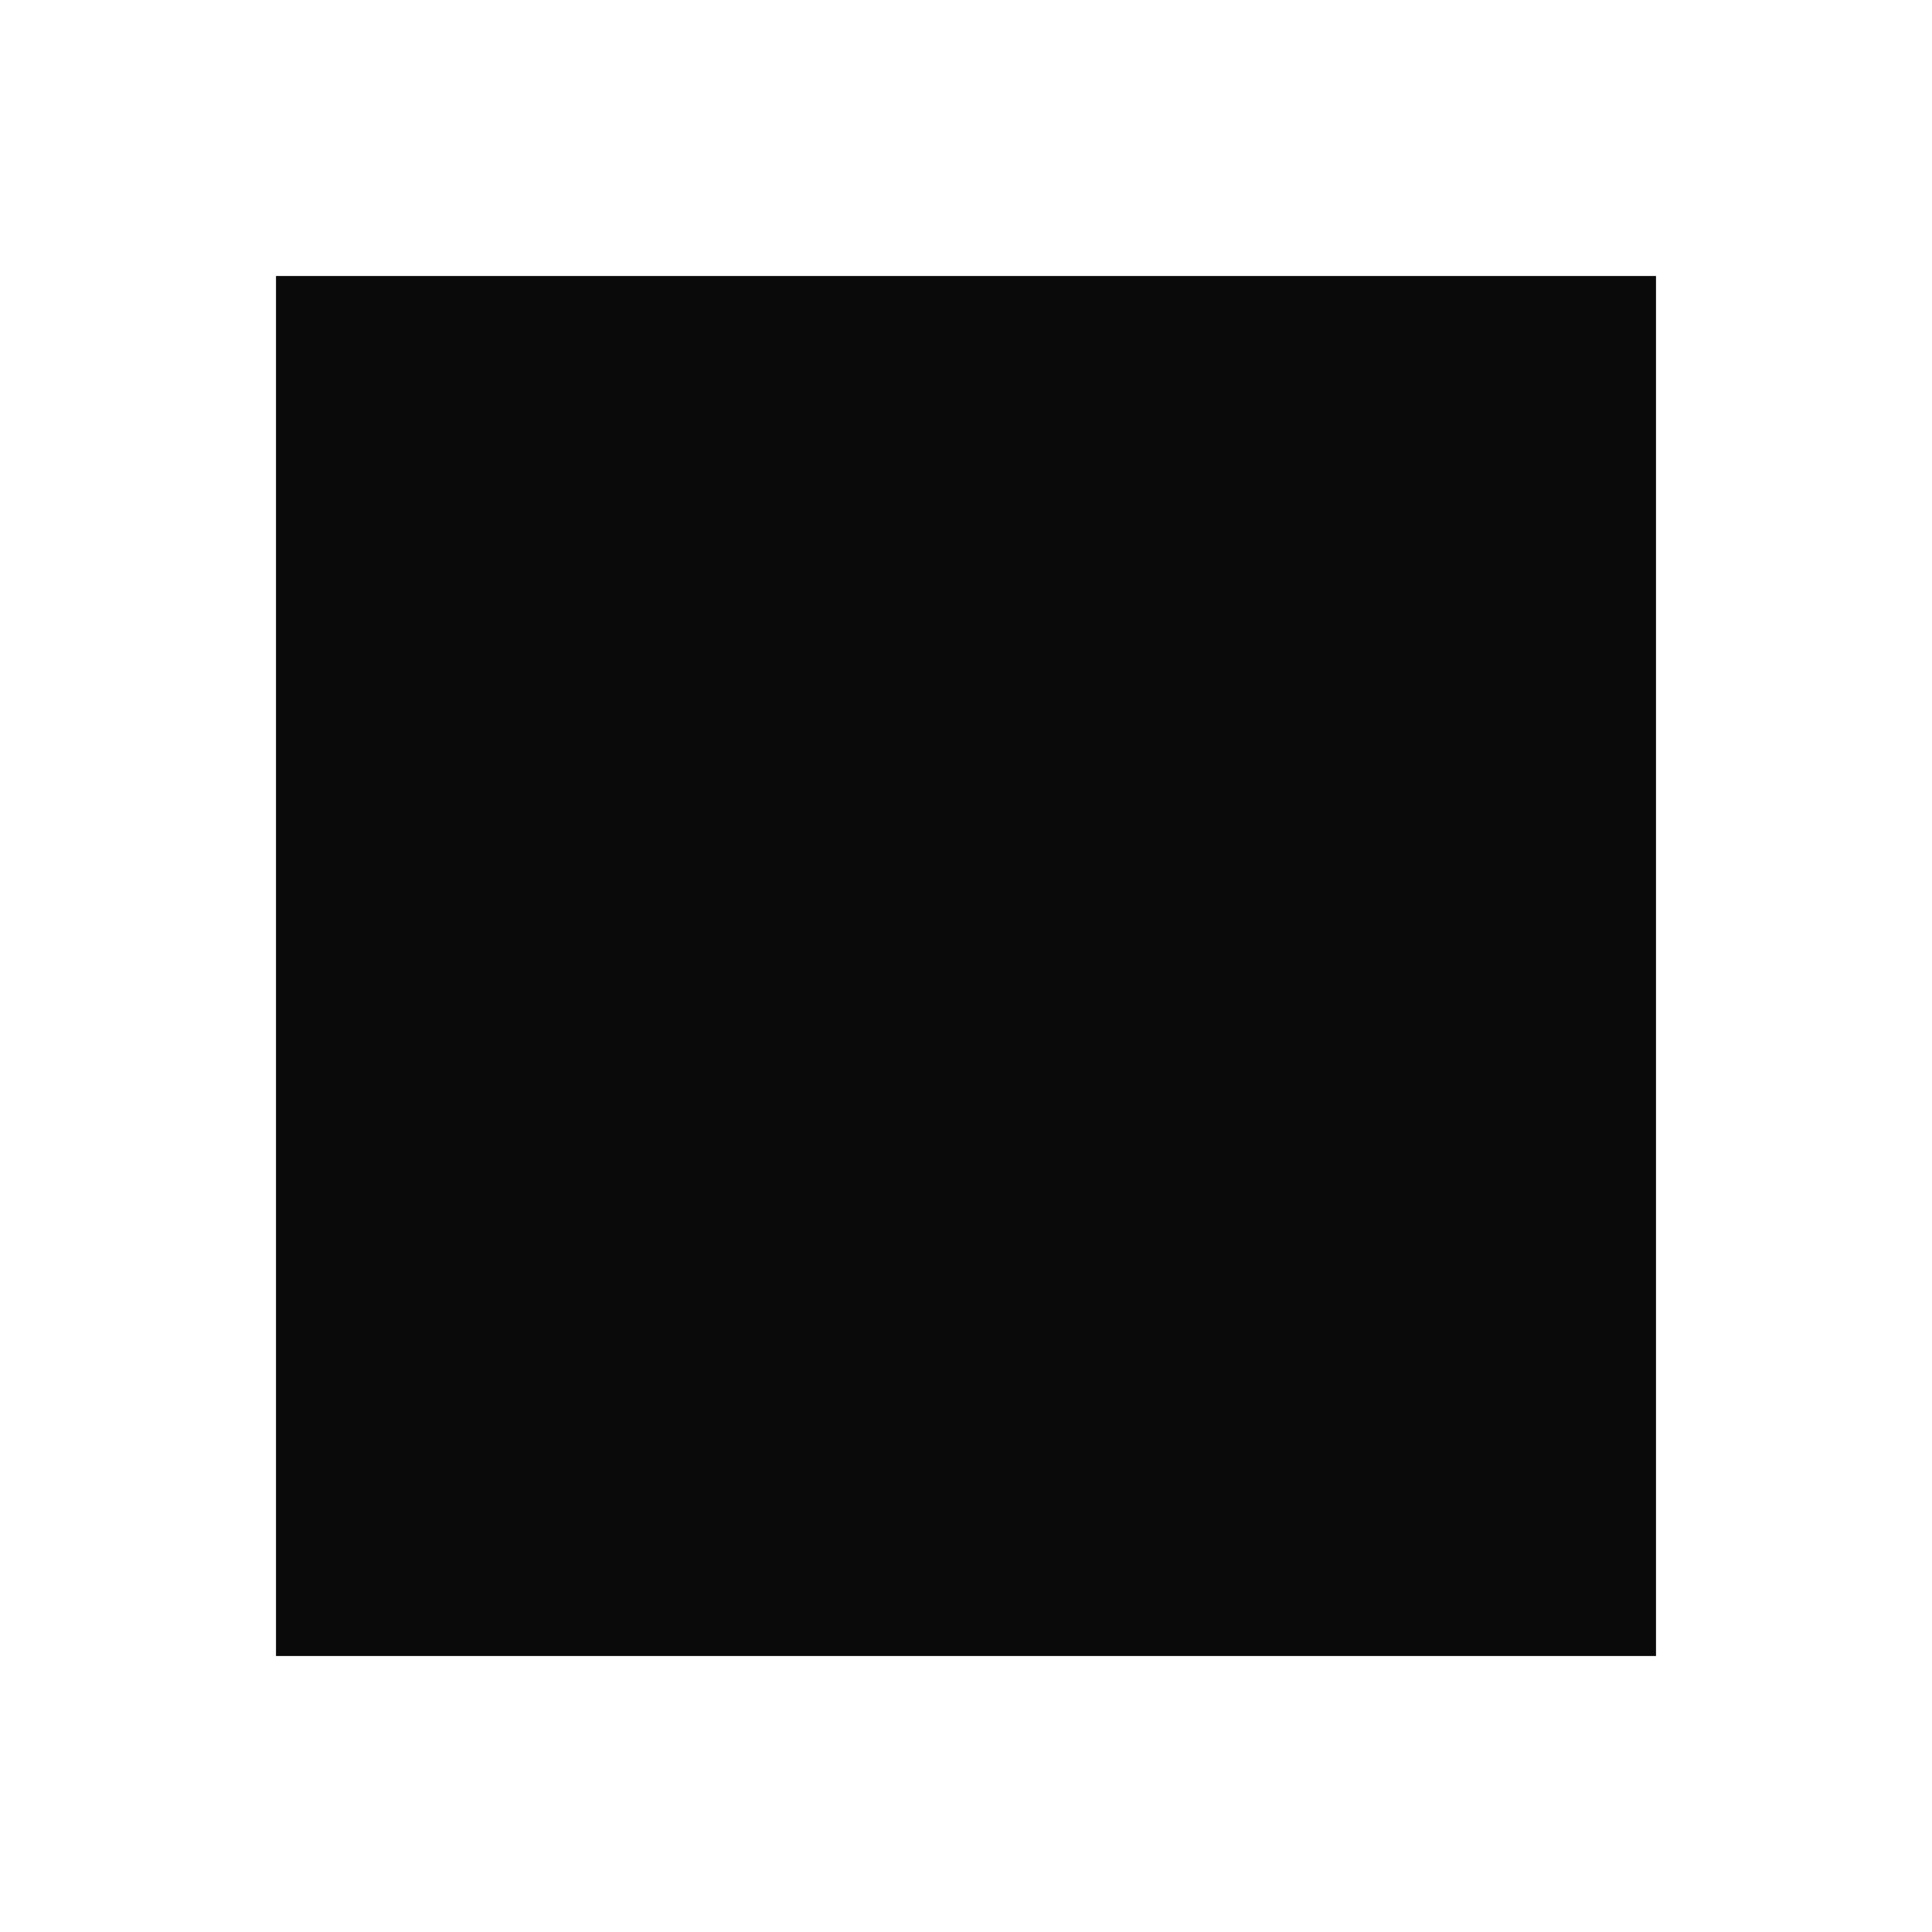
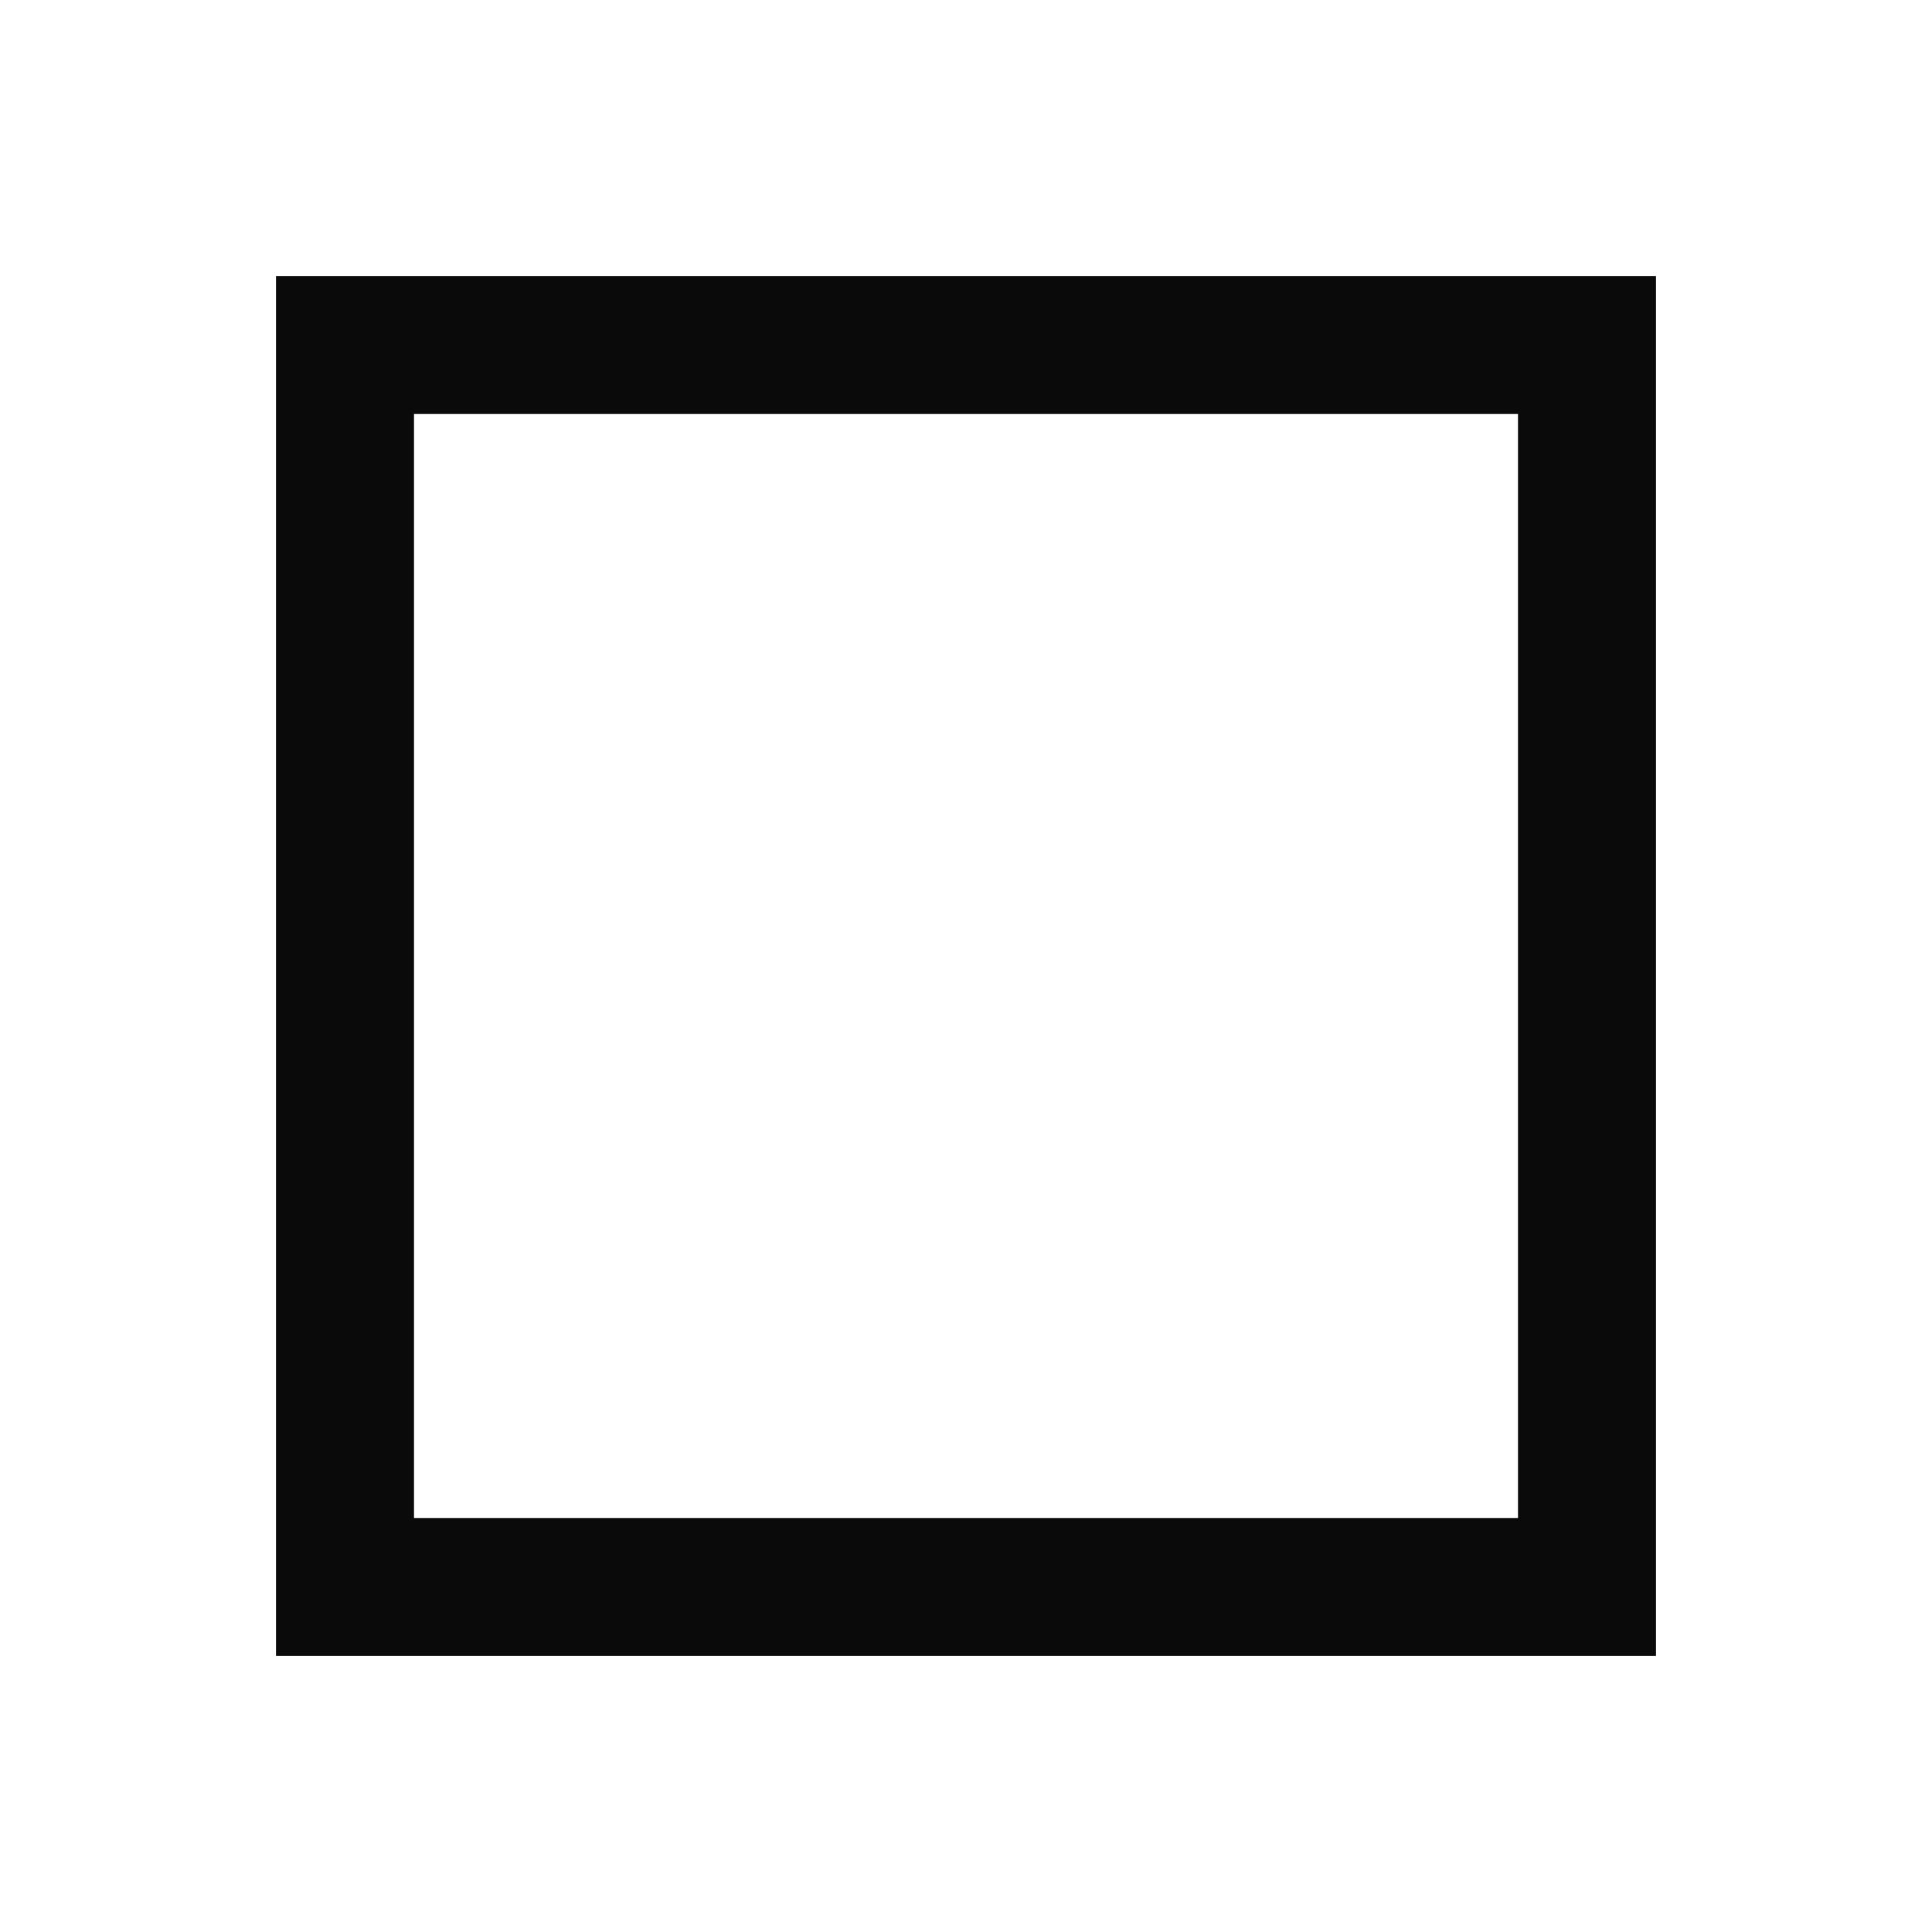
<svg xmlns="http://www.w3.org/2000/svg" width="56" height="56" viewBox="0 0 56 56">
-   <rect x="8" y="8" width="40" height="40" fill="#0a0a0a" />
+   <rect x="10" y="10" width="36" height="36" fill="none" stroke="#0a0a0a" stroke-width="4" />
</svg>
